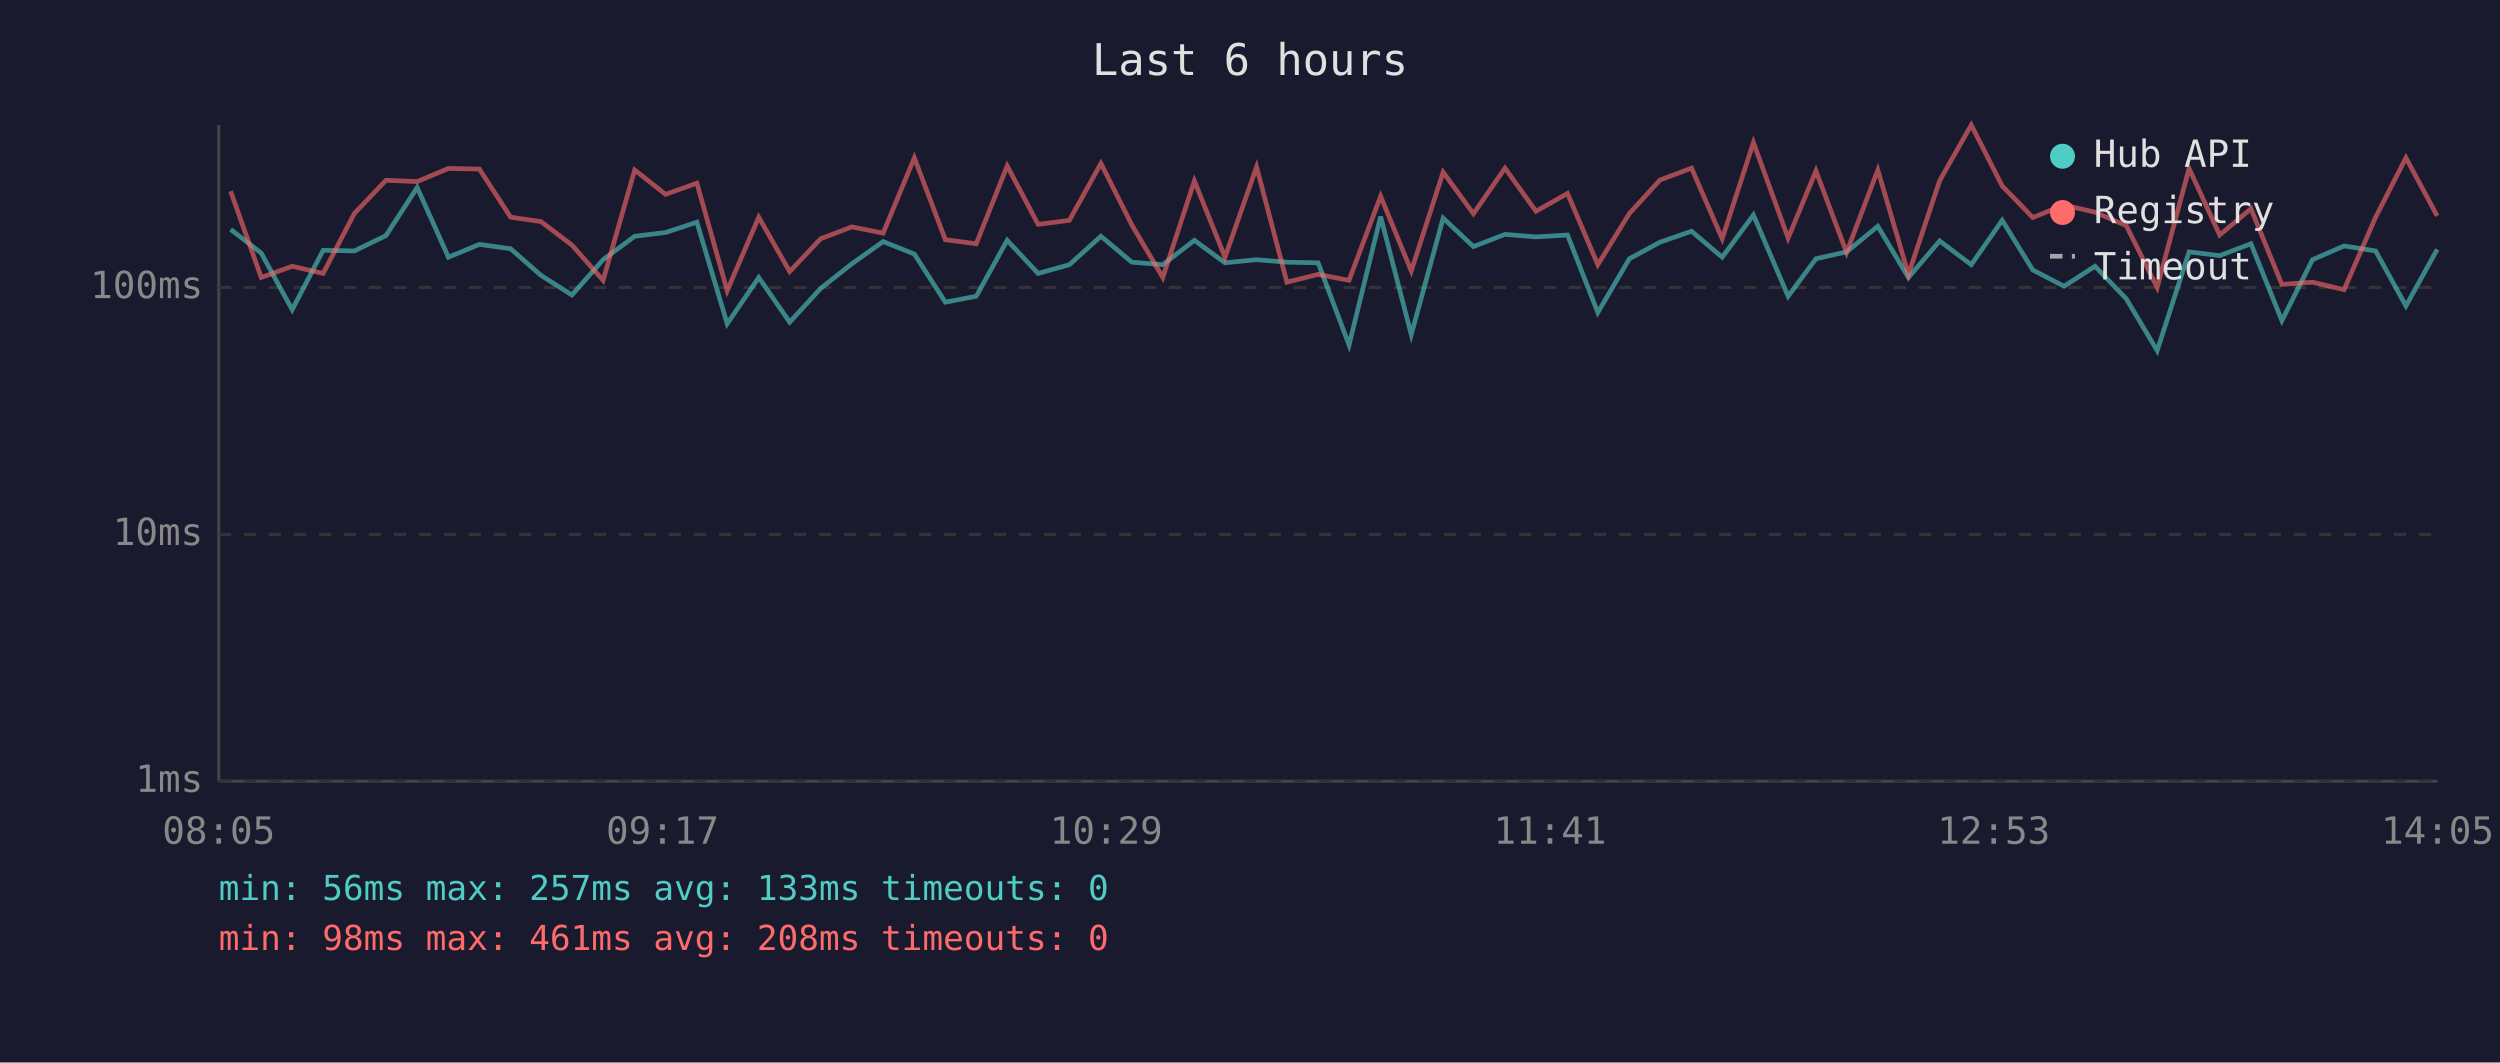
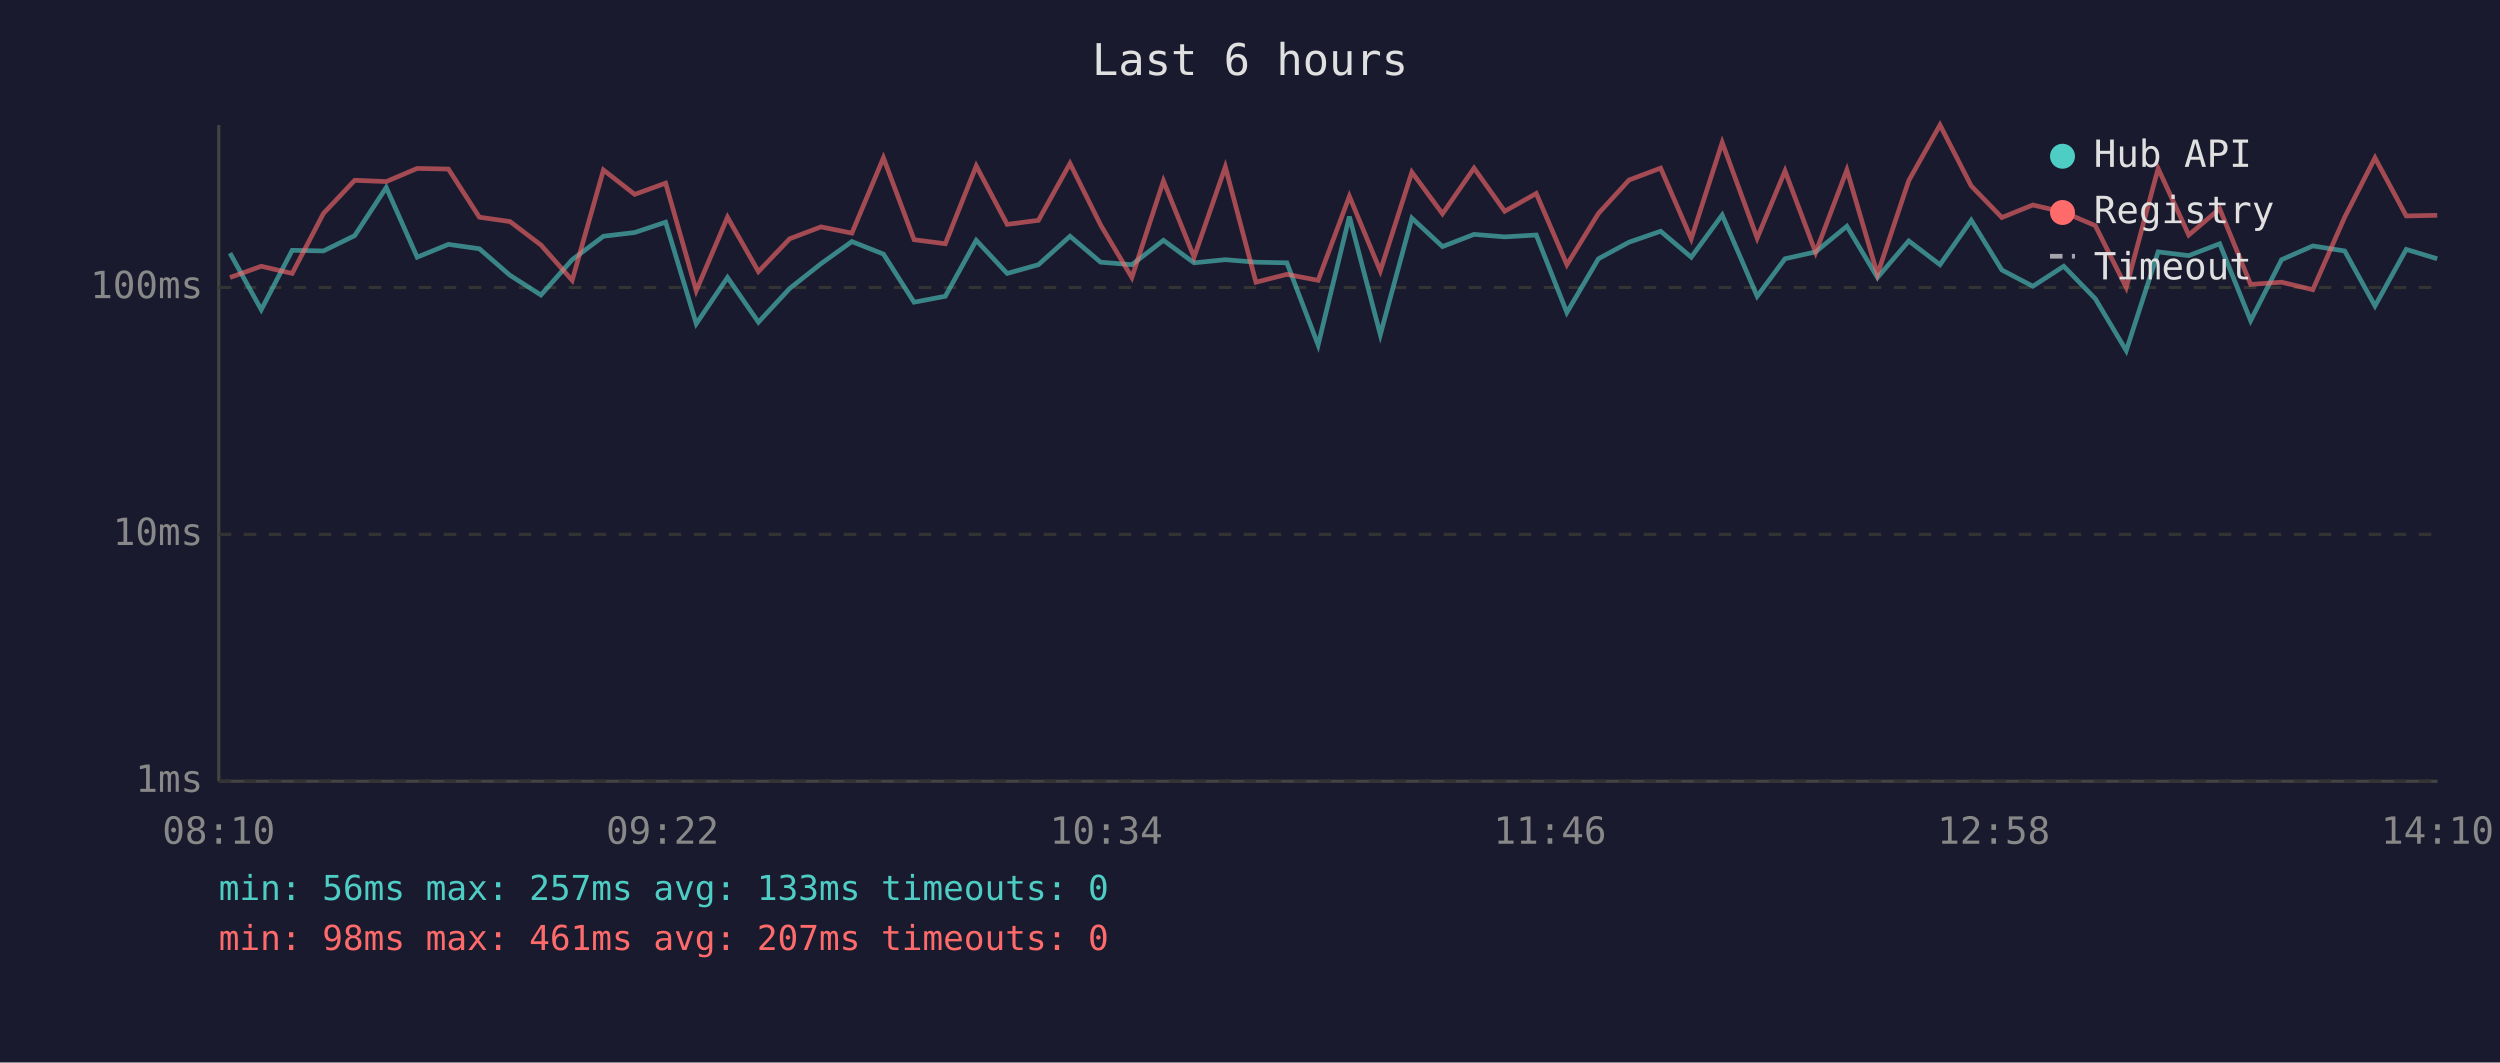
<svg xmlns="http://www.w3.org/2000/svg" viewBox="0 0 800 340" font-family="monospace" font-size="12">
  <rect width="800" height="340" fill="#1a1a2e" />
  <text x="400" y="24" fill="#e0e0e0" font-size="14" text-anchor="middle">Last 6 hours</text>
  <line x1="70" y1="40" x2="70" y2="250" stroke="#444" stroke-width="1" />
  <line x1="70" y1="250" x2="780" y2="250" stroke="#444" stroke-width="1" />
  <line x1="70" y1="250" x2="780" y2="250" stroke="#333" stroke-width="1" stroke-dasharray="4" />
  <text x="65" y="250" fill="#888" text-anchor="end" dominant-baseline="middle">1ms</text>
  <line x1="70" y1="171" x2="780" y2="171" stroke="#333" stroke-width="1" stroke-dasharray="4" />
  <text x="65" y="171" fill="#888" text-anchor="end" dominant-baseline="middle">10ms</text>
  <line x1="70" y1="92" x2="780" y2="92" stroke="#333" stroke-width="1" stroke-dasharray="4" />
  <text x="65" y="92" fill="#888" text-anchor="end" dominant-baseline="middle">100ms</text>
-   <text x="70" y="270" fill="#888" text-anchor="middle">08:05</text>
-   <text x="212" y="270" fill="#888" text-anchor="middle">09:17</text>
-   <text x="354" y="270" fill="#888" text-anchor="middle">10:29</text>
-   <text x="496" y="270" fill="#888" text-anchor="middle">11:41</text>
-   <text x="638" y="270" fill="#888" text-anchor="middle">12:53</text>
-   <text x="780" y="270" fill="#888" text-anchor="middle">14:05</text>
-   <polyline points="73.8,73.4 83.6,81.0 93.5,99.1 103.4,80.1 113.4,80.3 123.5,75.4 133.5,60.0 143.5,82.3 153.4,78.2 163.4,79.6 173.1,88.1 183.0,94.4 193.0,83.1 203.1,75.6 213.0,74.4 223.0,71.1 232.7,103.6 242.8,88.8 252.7,103.1 262.6,92.3 272.6,84.4 282.6,77.3 292.6,81.3 302.5,96.7 312.4,94.8 322.3,76.9 332.2,87.5 342.2,84.7 352.3,75.6 362.2,83.9 372.1,84.7 382.2,76.9 392.0,84.1 402.1,83.1 411.8,83.9 421.8,84.1 431.7,110.4 441.8,69.3 451.6,107.1 461.8,69.8 471.5,78.9 481.6,75.0 491.5,75.8 501.6,75.2 511.3,100.0 521.4,82.8 531.2,77.5 541.3,74.0 551.1,82.3 561.1,68.8 572.2,94.8 581.1,82.8 590.9,80.6 600.9,72.4 610.7,88.8 620.7,77.1 630.8,84.7 640.7,70.5 650.5,86.4 660.5,91.6 670.4,85.2 680.4,95.6 690.3,112.2 700.5,80.6 710.3,81.8 720.3,78.0 730.2,102.6 740.0,83.1 750.1,78.7 760.2,80.3 769.9,97.9 779.9,79.8" fill="none" stroke="#4ecdc4" stroke-width="1.5" opacity="0.6" />
-   <polyline points="73.8,61.2 83.6,88.8 93.5,85.2 103.4,87.5 113.4,68.3 123.5,57.7 133.5,58.1 143.5,53.9 153.4,54.1 163.4,69.5 173.1,70.9 183.0,78.4 193.0,89.7 203.1,54.4 213.0,62.2 223.0,58.6 232.7,93.0 242.8,69.5 252.7,86.9 262.6,76.4 272.6,72.6 282.6,74.6 292.6,50.5 302.5,76.7 312.4,78.0 322.3,53.1 332.2,71.8 342.2,70.5 352.3,52.3 362.2,72.0 372.1,88.8 382.2,57.9 392.0,82.3 402.1,53.4 411.8,90.3 421.8,87.8 431.7,89.7 441.8,62.8 451.6,86.7 461.8,55.1 471.5,68.4 481.6,53.8 491.5,67.6 501.6,61.9 511.3,84.7 521.4,68.3 531.2,57.6 541.3,53.8 551.1,76.4 561.1,45.6 572.2,76.2 581.1,54.7 590.9,80.8 600.9,54.4 610.7,87.8 620.7,57.8 630.8,40.0 640.7,59.5 650.5,69.6 660.5,65.6 670.4,67.9 680.4,72.2 690.3,92.0 700.5,53.9 710.3,75.2 720.3,66.8 730.2,91.0 740.0,90.3 750.1,92.7 760.2,69.5 769.9,50.5 779.9,69.1" fill="none" stroke="#ff6b6b" stroke-width="1.5" opacity="0.6" />
+   <text x="70" y="270" fill="#888" text-anchor="middle">08:10</text>
+   <text x="212" y="270" fill="#888" text-anchor="middle">09:22</text>
+   <text x="354" y="270" fill="#888" text-anchor="middle">10:34</text>
+   <text x="496" y="270" fill="#888" text-anchor="middle">11:46</text>
+   <text x="638" y="270" fill="#888" text-anchor="middle">12:58</text>
+   <text x="780" y="270" fill="#888" text-anchor="middle">14:10</text>
+   <polyline points="73.6,81.0 83.6,99.1 93.5,80.1 103.5,80.3 113.5,75.4 123.6,60.0 133.5,82.3 143.5,78.2 153.4,79.6 163.2,88.1 173.1,94.4 183.1,83.1 193.1,75.6 203.1,74.4 213.0,71.1 222.8,103.6 232.8,88.8 242.7,103.1 252.7,92.3 262.7,84.4 272.6,77.3 282.7,81.3 292.5,96.7 302.5,94.8 312.4,76.9 322.3,87.5 332.3,84.7 342.4,75.6 352.2,83.9 362.2,84.7 372.3,76.9 382.1,84.1 392.1,83.1 401.9,83.9 411.8,84.1 421.8,110.4 431.8,69.3 441.7,107.1 451.8,69.8 461.6,78.9 471.7,75.0 481.5,75.8 491.6,75.2 501.4,100.0 511.5,82.8 521.3,77.5 531.4,74.0 541.2,82.3 551.1,68.8 562.3,94.8 571.2,82.8 581.0,80.6 591.0,72.4 600.8,88.8 610.8,77.1 620.8,84.7 630.8,70.5 640.6,86.4 650.5,91.6 660.4,85.2 670.5,95.6 680.4,112.2 690.6,80.6 700.4,81.8 710.3,78.0 720.2,102.6 730.1,83.1 740.1,78.7 750.3,80.3 760.0,97.9 770.0,79.8 779.9,82.8" fill="none" stroke="#4ecdc4" stroke-width="1.5" opacity="0.6" />
+   <polyline points="73.6,88.8 83.6,85.2 93.5,87.5 103.5,68.3 113.5,57.7 123.6,58.1 133.5,53.9 143.5,54.1 153.4,69.5 163.2,70.9 173.1,78.4 183.1,89.7 193.1,54.4 203.1,62.2 213.0,58.6 222.8,93.0 232.8,69.5 242.7,86.9 252.7,76.4 262.7,72.6 272.6,74.6 282.7,50.5 292.5,76.7 302.5,78.0 312.4,53.1 322.3,71.8 332.3,70.5 342.4,52.3 352.2,72.0 362.2,88.8 372.3,57.9 382.1,82.3 392.1,53.4 401.9,90.3 411.8,87.8 421.8,89.7 431.8,62.8 441.7,86.7 451.8,55.1 461.6,68.4 471.7,53.8 481.5,67.6 491.6,61.9 501.4,84.7 511.5,68.3 521.3,57.6 531.4,53.8 541.2,76.4 551.1,45.6 562.3,76.2 571.2,54.7 581.0,80.8 591.0,54.4 600.8,87.8 610.8,57.8 620.8,40.0 630.8,59.5 640.6,69.6 650.5,65.6 660.4,67.9 670.5,72.2 680.4,92.0 690.6,53.9 700.4,75.2 710.3,66.8 720.2,91.0 730.1,90.3 740.1,92.7 750.3,69.5 760.0,50.5 770.0,69.1 779.9,68.9" fill="none" stroke="#ff6b6b" stroke-width="1.5" opacity="0.6" />
  <circle cx="660" cy="50" r="4" fill="#4ecdc4" />
  <text x="670" y="50" fill="#e0e0e0" dominant-baseline="middle">Hub API</text>
  <circle cx="660" cy="68" r="4" fill="#ff6b6b" />
  <text x="670" y="68" fill="#e0e0e0" dominant-baseline="middle">Registry</text>
  <line x1="656" y1="82" x2="664" y2="82" stroke="#e0e0e0" stroke-width="1.5" stroke-dasharray="4,3" opacity="0.7" />
  <text x="670" y="86" fill="#e0e0e0" dominant-baseline="middle">Timeout</text>
  <text x="70" y="288" fill="#4ecdc4" font-size="11">min: 56ms  max: 257ms  avg: 133ms  timeouts: 0</text>
-   <text x="70" y="304" fill="#ff6b6b" font-size="11">min: 98ms  max: 461ms  avg: 208ms  timeouts: 0</text>
+   <text x="70" y="304" fill="#ff6b6b" font-size="11">min: 98ms  max: 461ms  avg: 207ms  timeouts: 0</text>
</svg>
